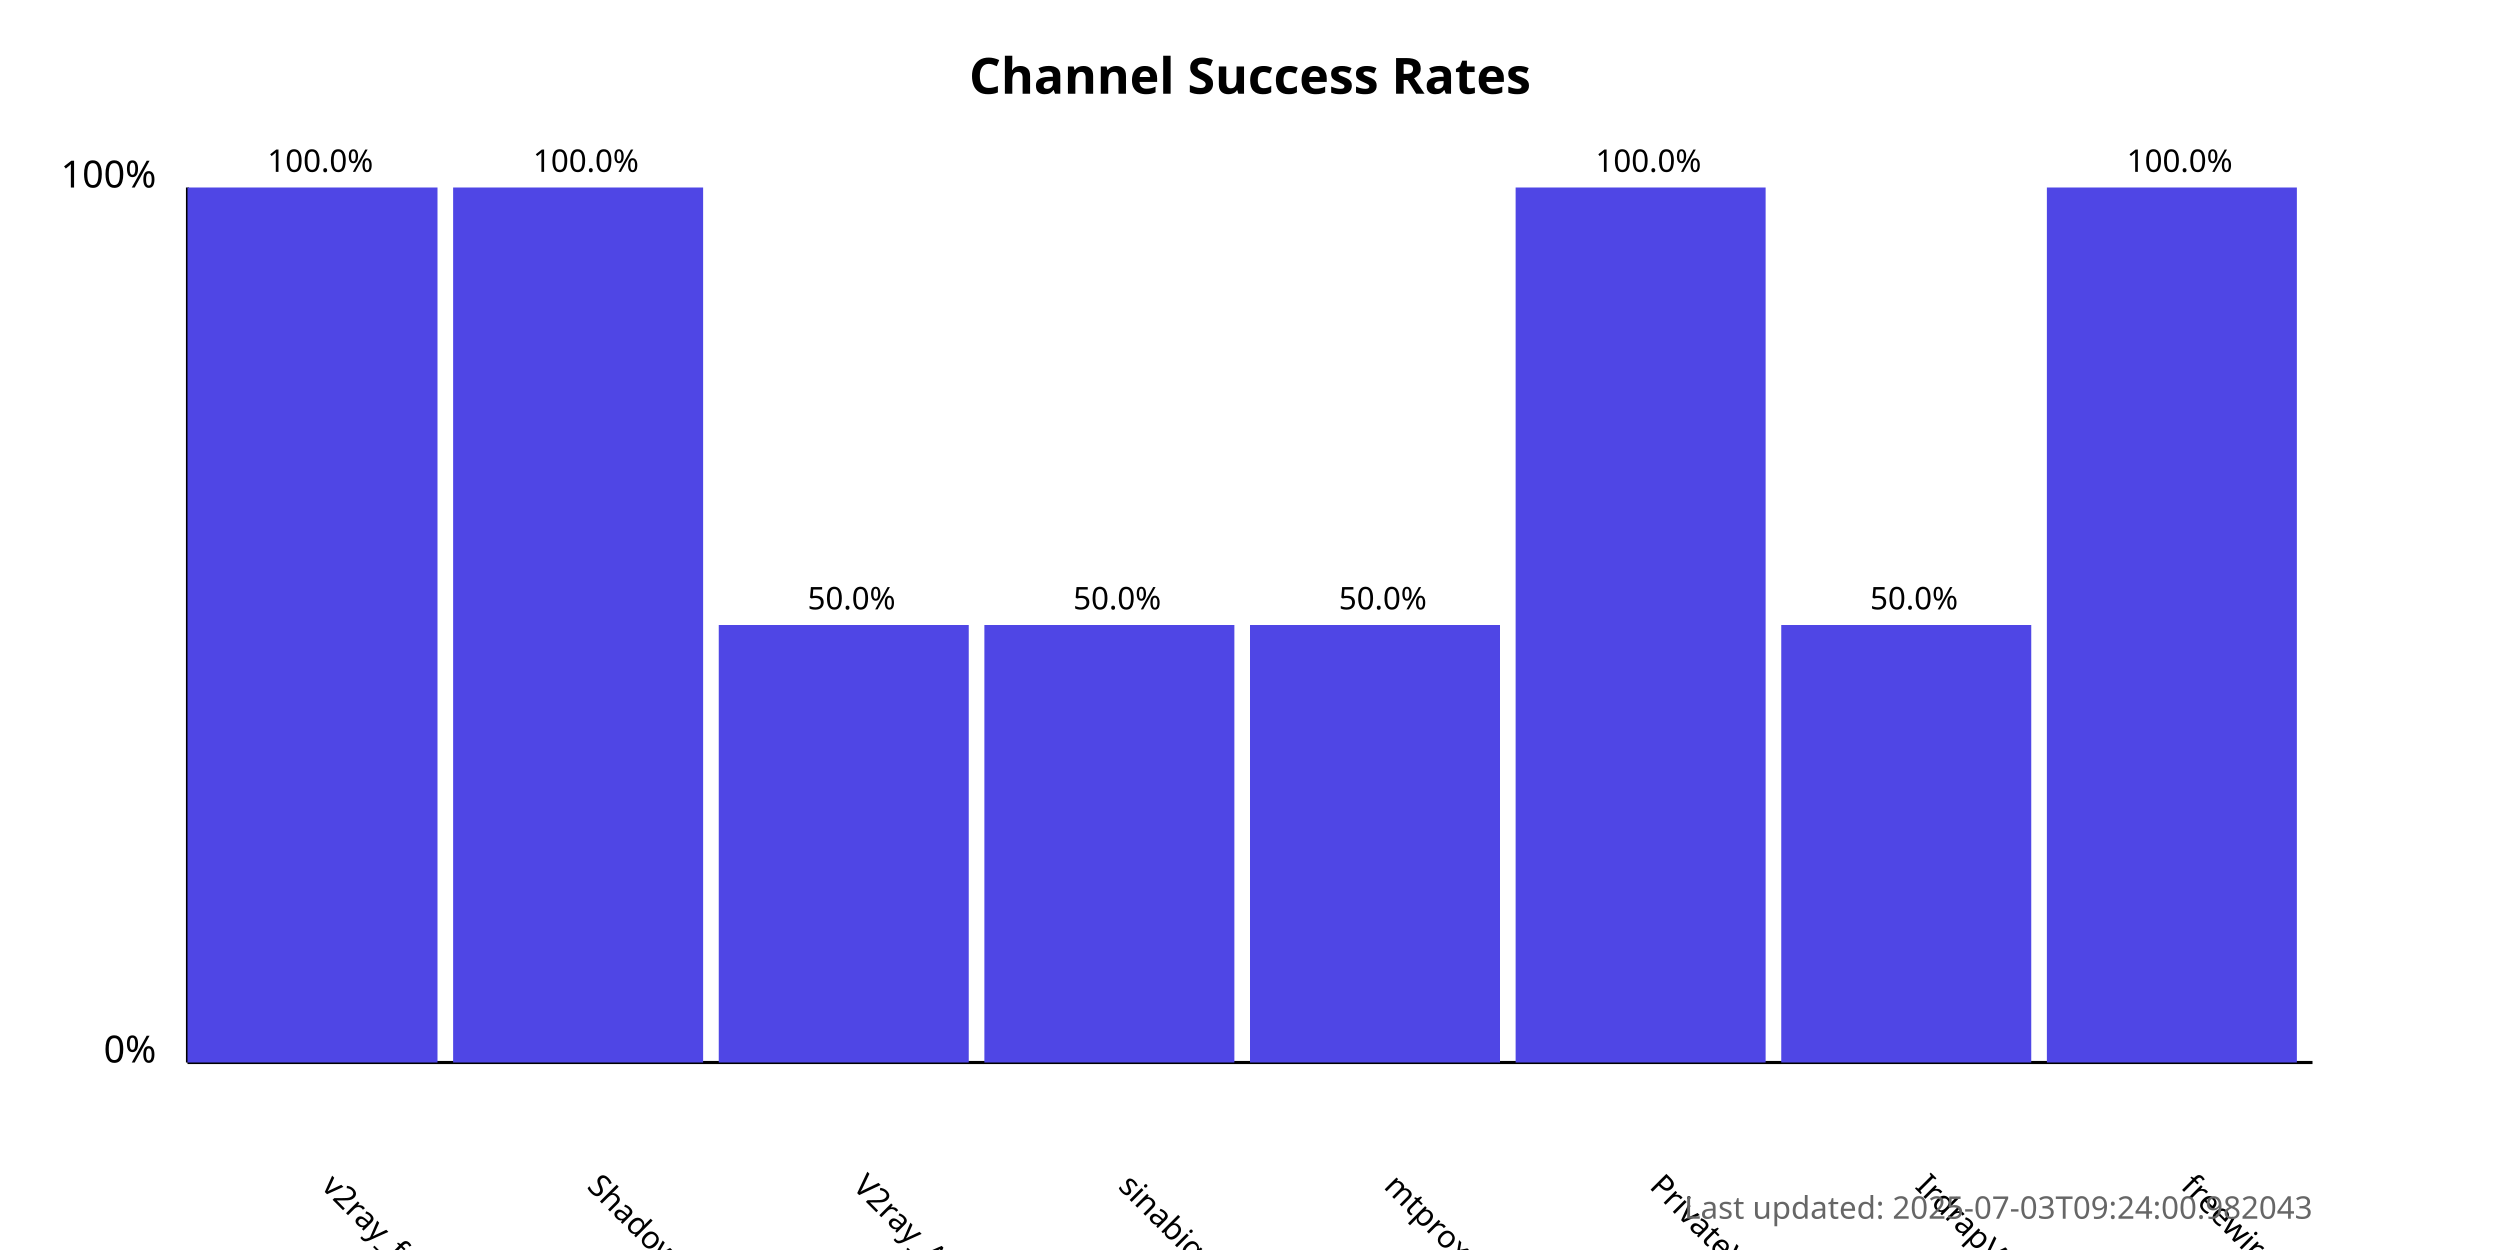
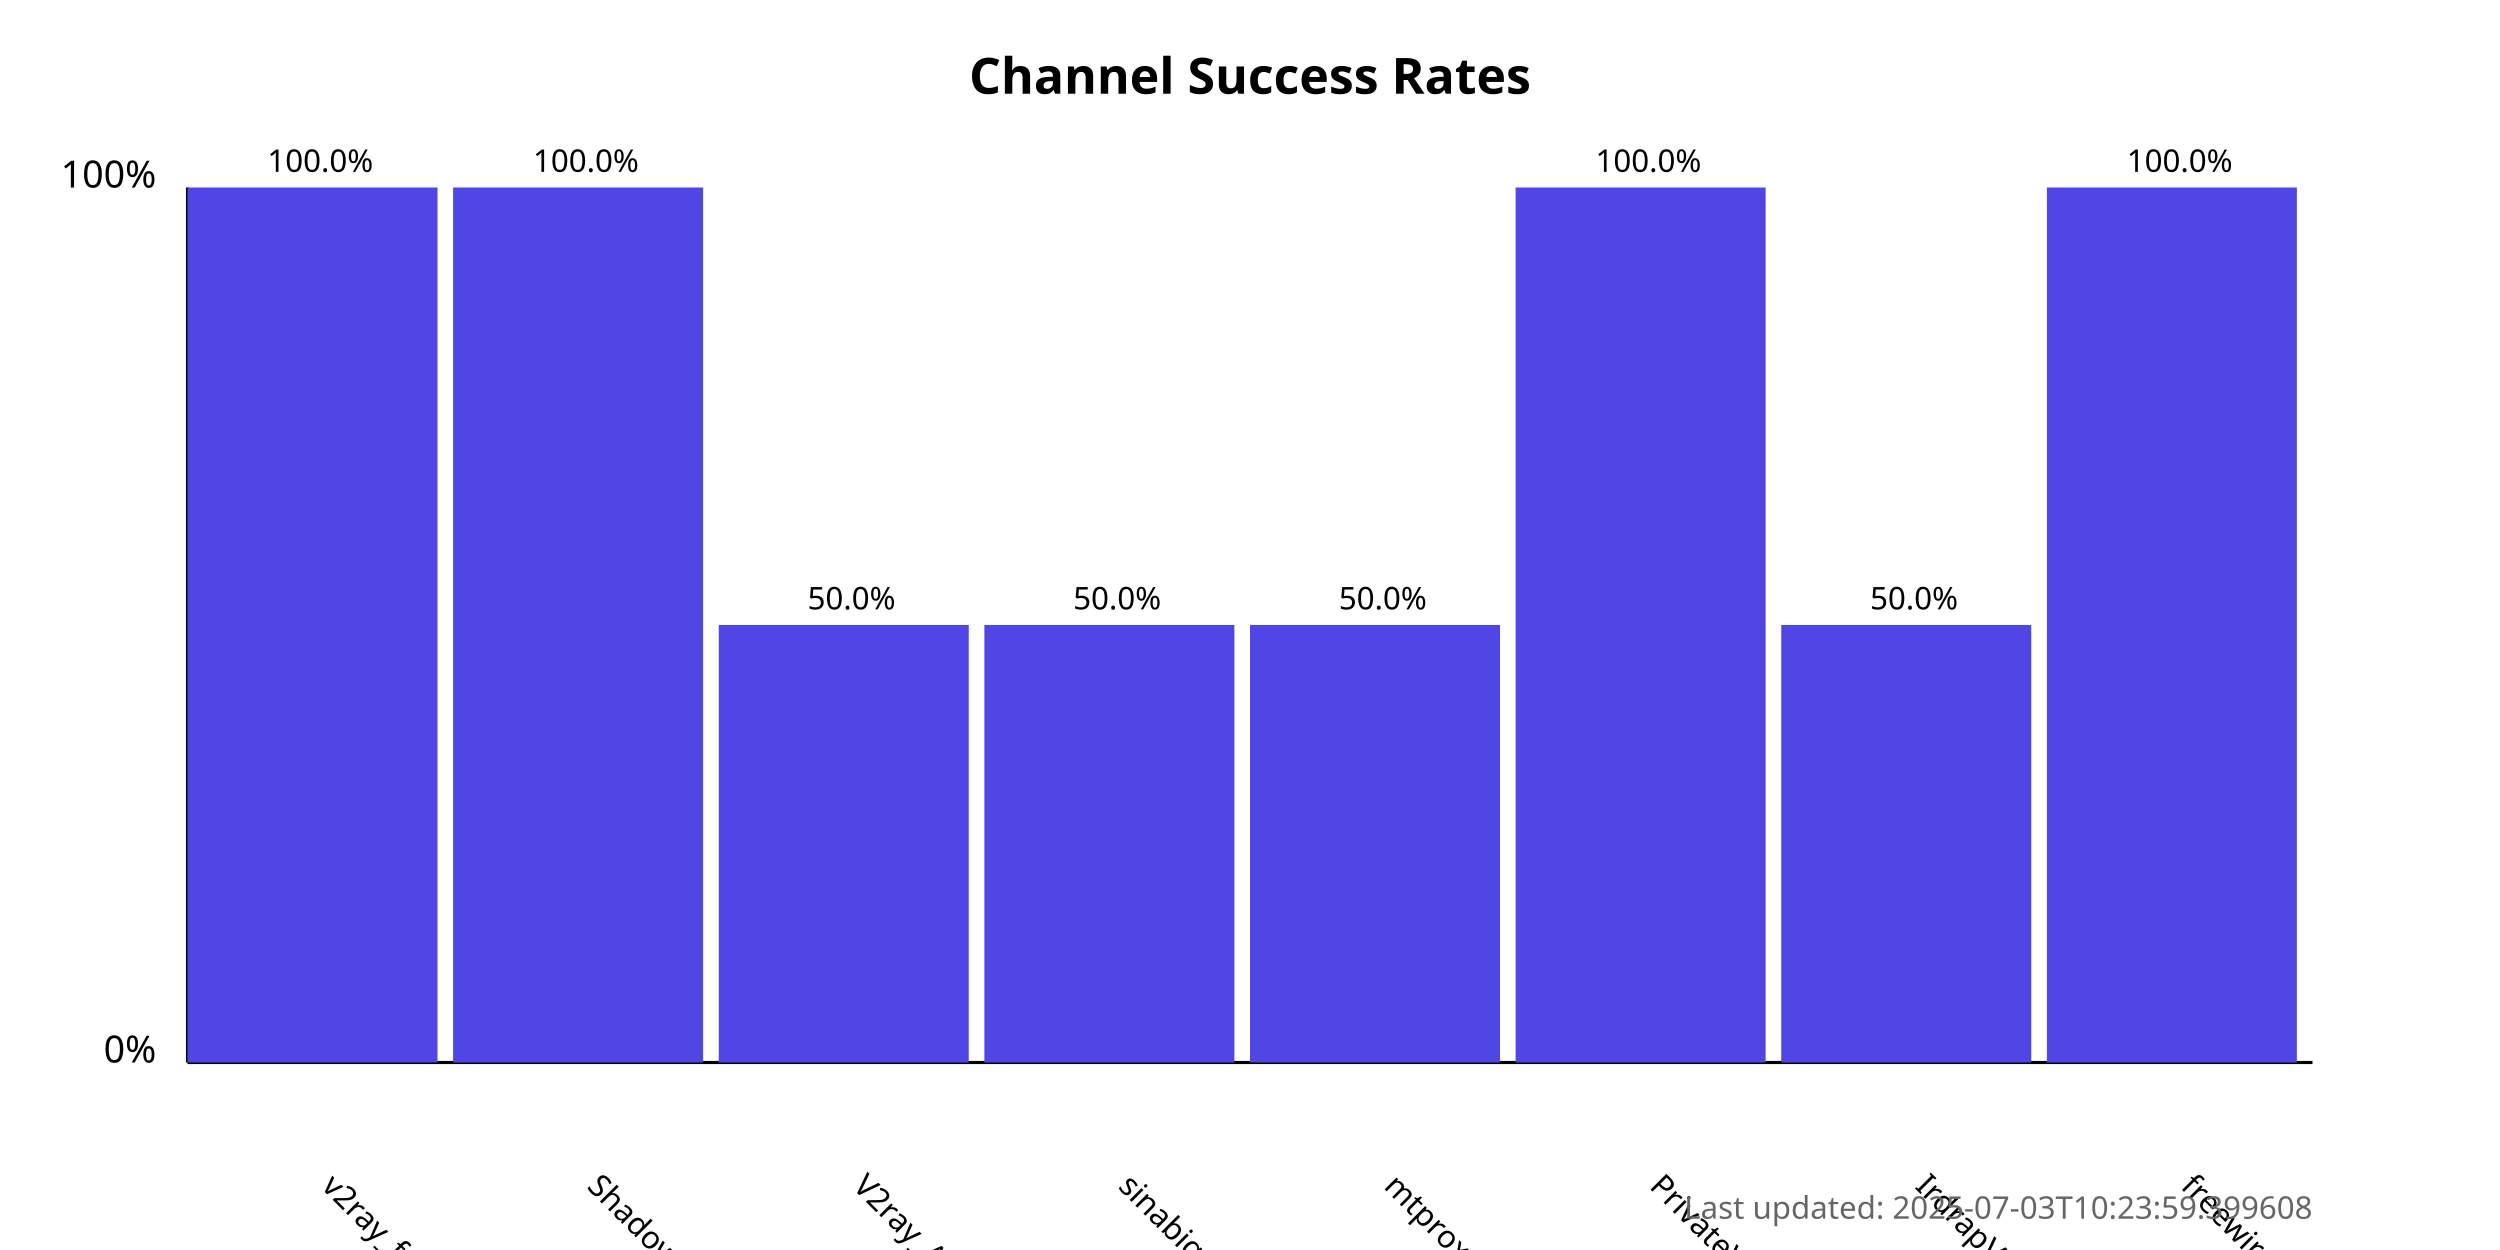
<svg xmlns="http://www.w3.org/2000/svg" width="800" height="400">
  <style>
            .chart-title { font: bold 16px sans-serif; }
            .axis-label { font: 12px sans-serif; }
            .tick-label { font: 10px sans-serif; }
            .bar { fill: #4f46e5; }
            .bar:hover { fill: #6366f1; }
            .timestamp { font: 10px sans-serif; fill: #666; }
        </style>
  <text x="400.0" y="30" text-anchor="middle" class="chart-title">
            Channel Success Rates
        </text>
  <line x1="60" y1="340" x2="60" y2="60" stroke="black" stroke-width="1" />
  <line x1="60" y1="340" x2="740" y2="340" stroke="black" stroke-width="1" />
  <text x="50" y="340" text-anchor="end" class="axis-label">0%</text>
  <text x="50" y="60" text-anchor="end" class="axis-label">100%</text>
  <g>
    <rect x="60" y="60.0" width="80.0" height="280.0" class="bar" />
    <text x="102.5" y="380" transform="rotate(45, 102.5, 380)" text-anchor="start" class="tick-label">
                v2ray_free_conf
            </text>
    <text x="102.5" y="55.0" text-anchor="middle" class="tick-label">
                100.0%
            </text>
  </g>
  <g>
    <rect x="145.0" y="60.0" width="80.0" height="280.0" class="bar" />
    <text x="187.5" y="380" transform="rotate(45, 187.5, 380)" text-anchor="start" class="tick-label">
                ShadowProxy66
            </text>
    <text x="187.5" y="55.0" text-anchor="middle" class="tick-label">
                100.0%
            </text>
  </g>
  <g>
    <rect x="230.0" y="200.0" width="80.0" height="140.0" class="bar" />
    <text x="272.5" y="380" transform="rotate(45, 272.5, 380)" text-anchor="start" class="tick-label">
                V2ray_Alpha
            </text>
    <text x="272.5" y="195.0" text-anchor="middle" class="tick-label">
                50.0%
            </text>
  </g>
  <g>
    <rect x="315.0" y="200.0" width="80.0" height="140.0" class="bar" />
    <text x="357.5" y="380" transform="rotate(45, 357.5, 380)" text-anchor="start" class="tick-label">
                sinabigo
            </text>
    <text x="357.5" y="195.0" text-anchor="middle" class="tick-label">
                50.0%
            </text>
  </g>
  <g>
    <rect x="400.0" y="200.0" width="80.0" height="140.0" class="bar" />
    <text x="442.5" y="380" transform="rotate(45, 442.5, 380)" text-anchor="start" class="tick-label">
                mtproxy_lists
            </text>
    <text x="442.5" y="195.0" text-anchor="middle" class="tick-label">
                50.0%
            </text>
  </g>
  <g>
    <rect x="485.0" y="60.0" width="80.0" height="280.0" class="bar" />
    <text x="527.5" y="380" transform="rotate(45, 527.5, 380)" text-anchor="start" class="tick-label">
                PrivateVPNs
            </text>
    <text x="527.5" y="55.0" text-anchor="middle" class="tick-label">
                100.0%
            </text>
  </g>
  <g>
    <rect x="570.0" y="200.0" width="80.0" height="140.0" class="bar" />
    <text x="612.5" y="380" transform="rotate(45, 612.5, 380)" text-anchor="start" class="tick-label">
                IrdrapVPNnews
            </text>
    <text x="612.5" y="195.0" text-anchor="middle" class="tick-label">
                50.0%
            </text>
  </g>
  <g>
    <rect x="655.0" y="60.0" width="80.0" height="280.0" class="bar" />
    <text x="697.5" y="380" transform="rotate(45, 697.5, 380)" text-anchor="start" class="tick-label">
                freewireguard
            </text>
    <text x="697.5" y="55.0" text-anchor="middle" class="tick-label">
                100.0%
            </text>
  </g>
  <text x="740" y="390" text-anchor="end" class="timestamp">
-             Last updated: 2025-07-03T09:24:00.982043
+             Last updated: 2025-07-03T10:23:59.399608
        </text>
</svg>
